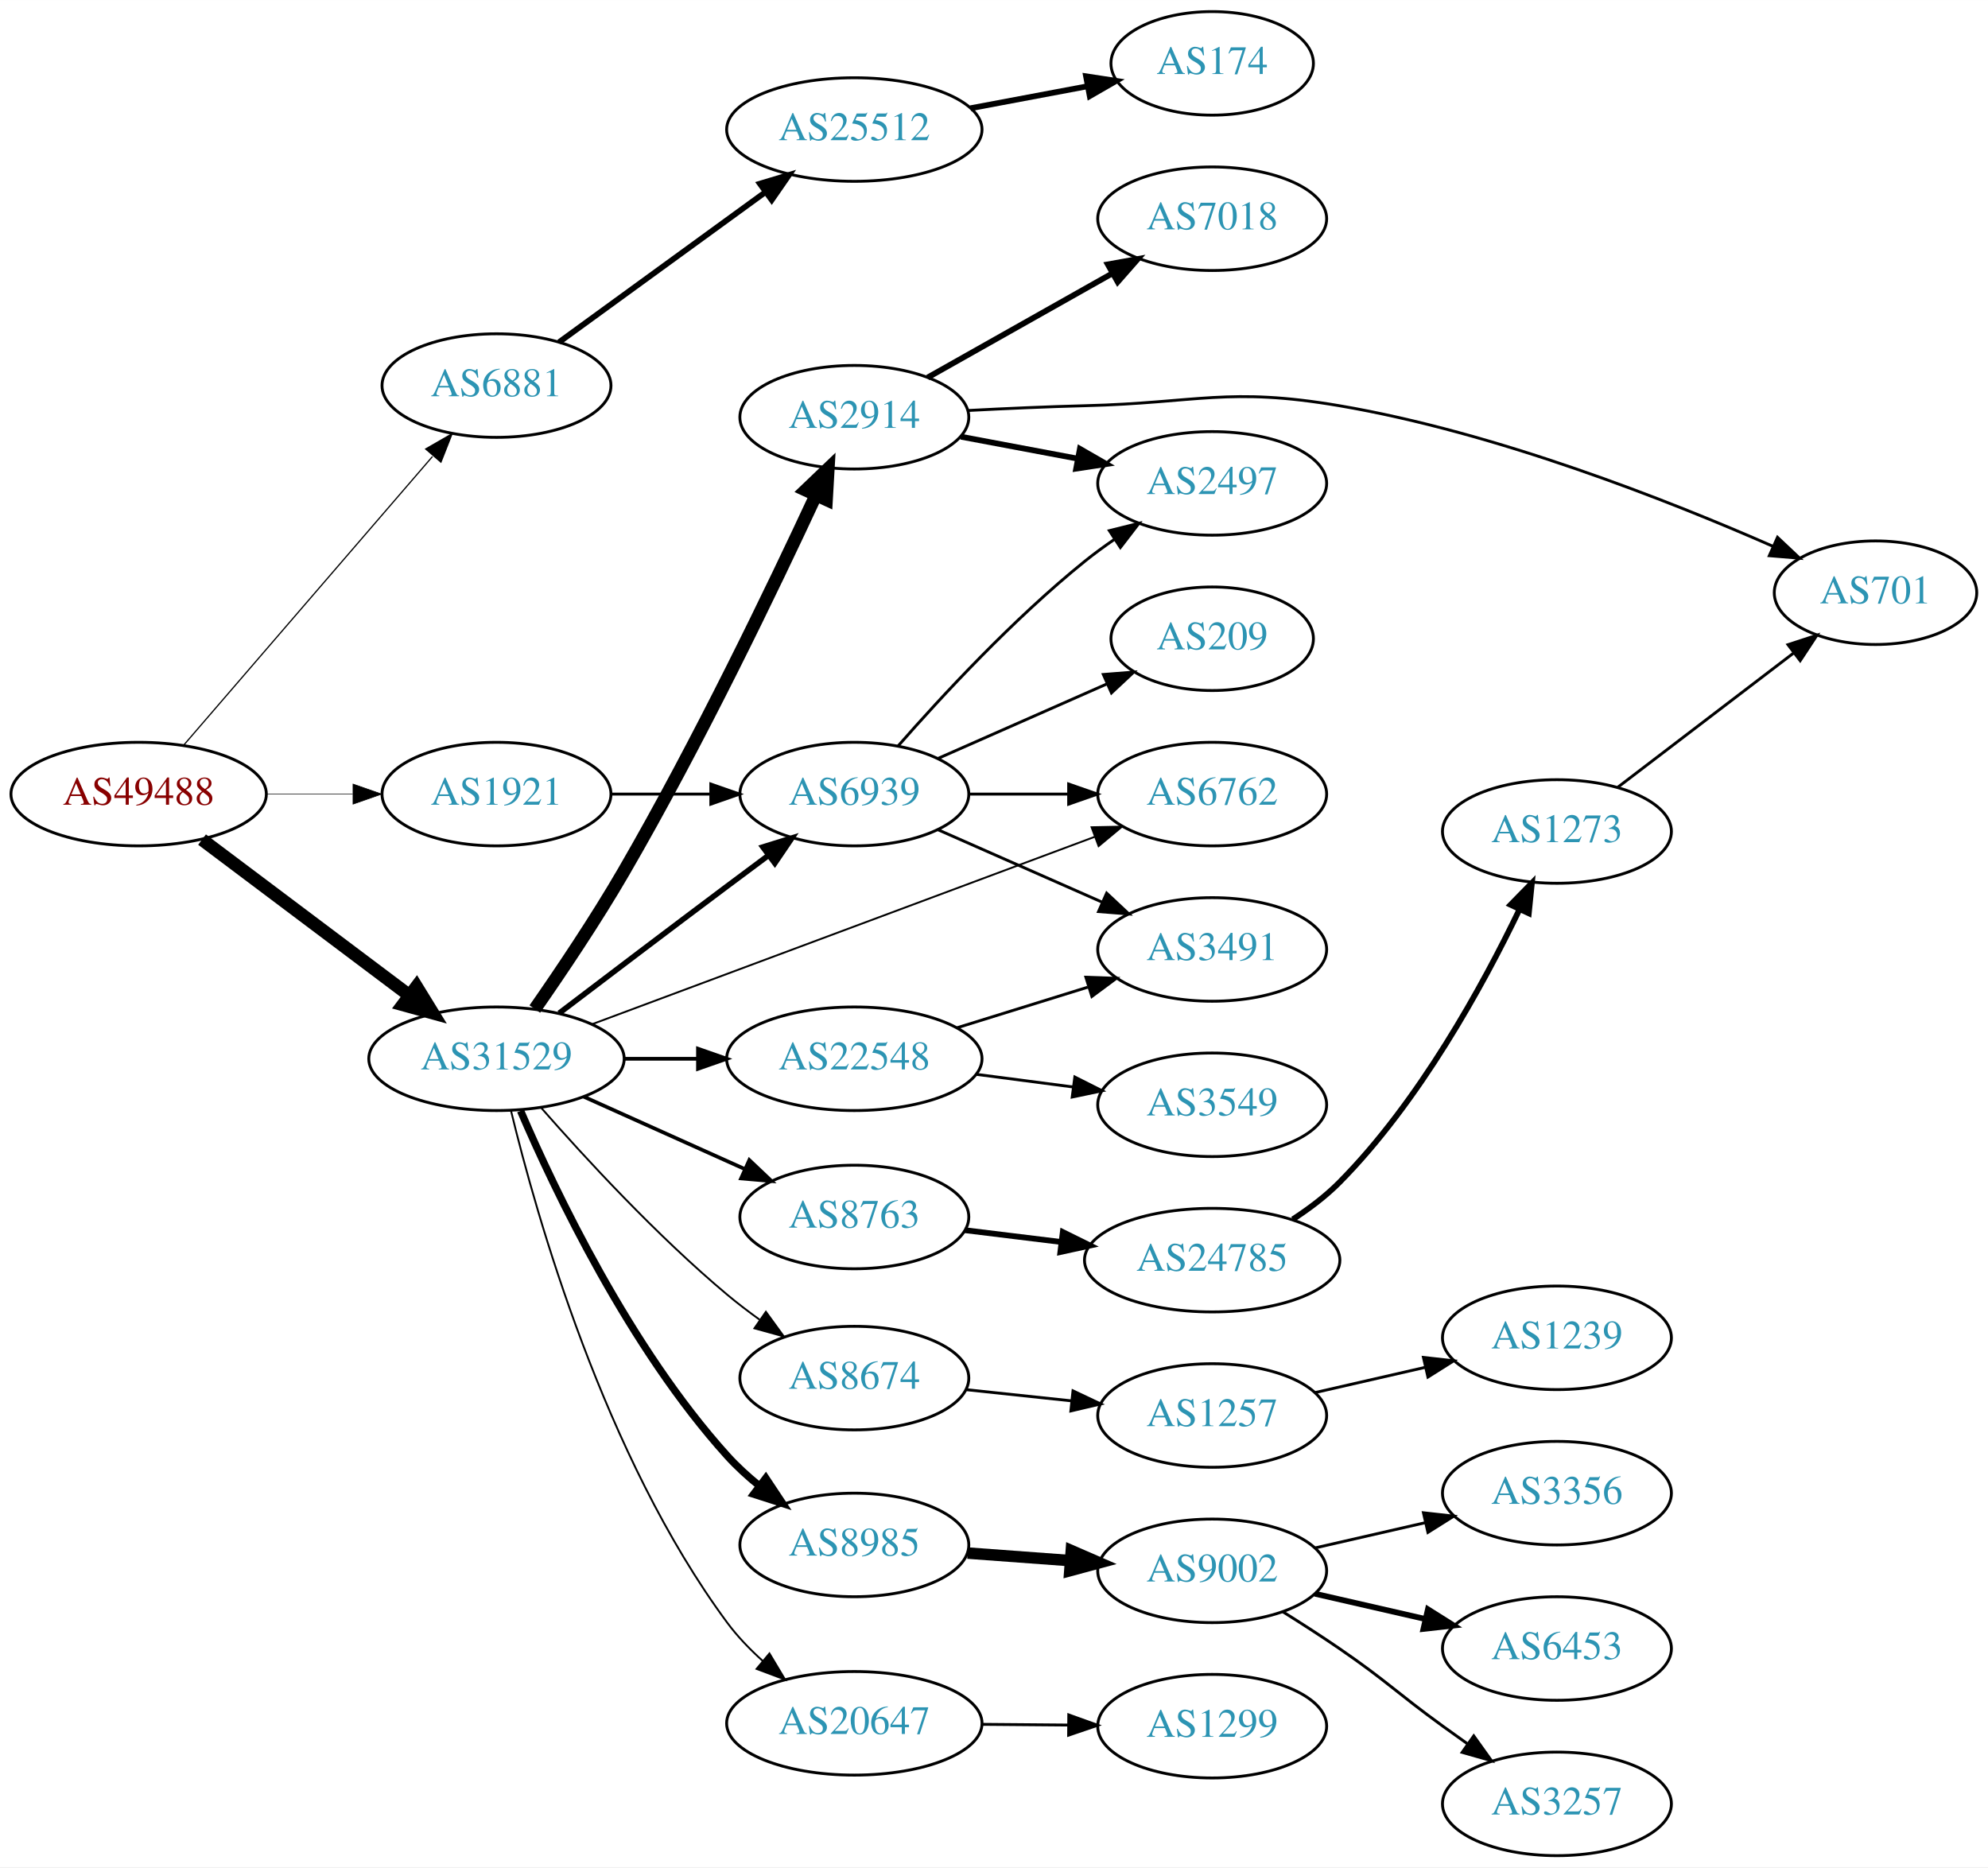
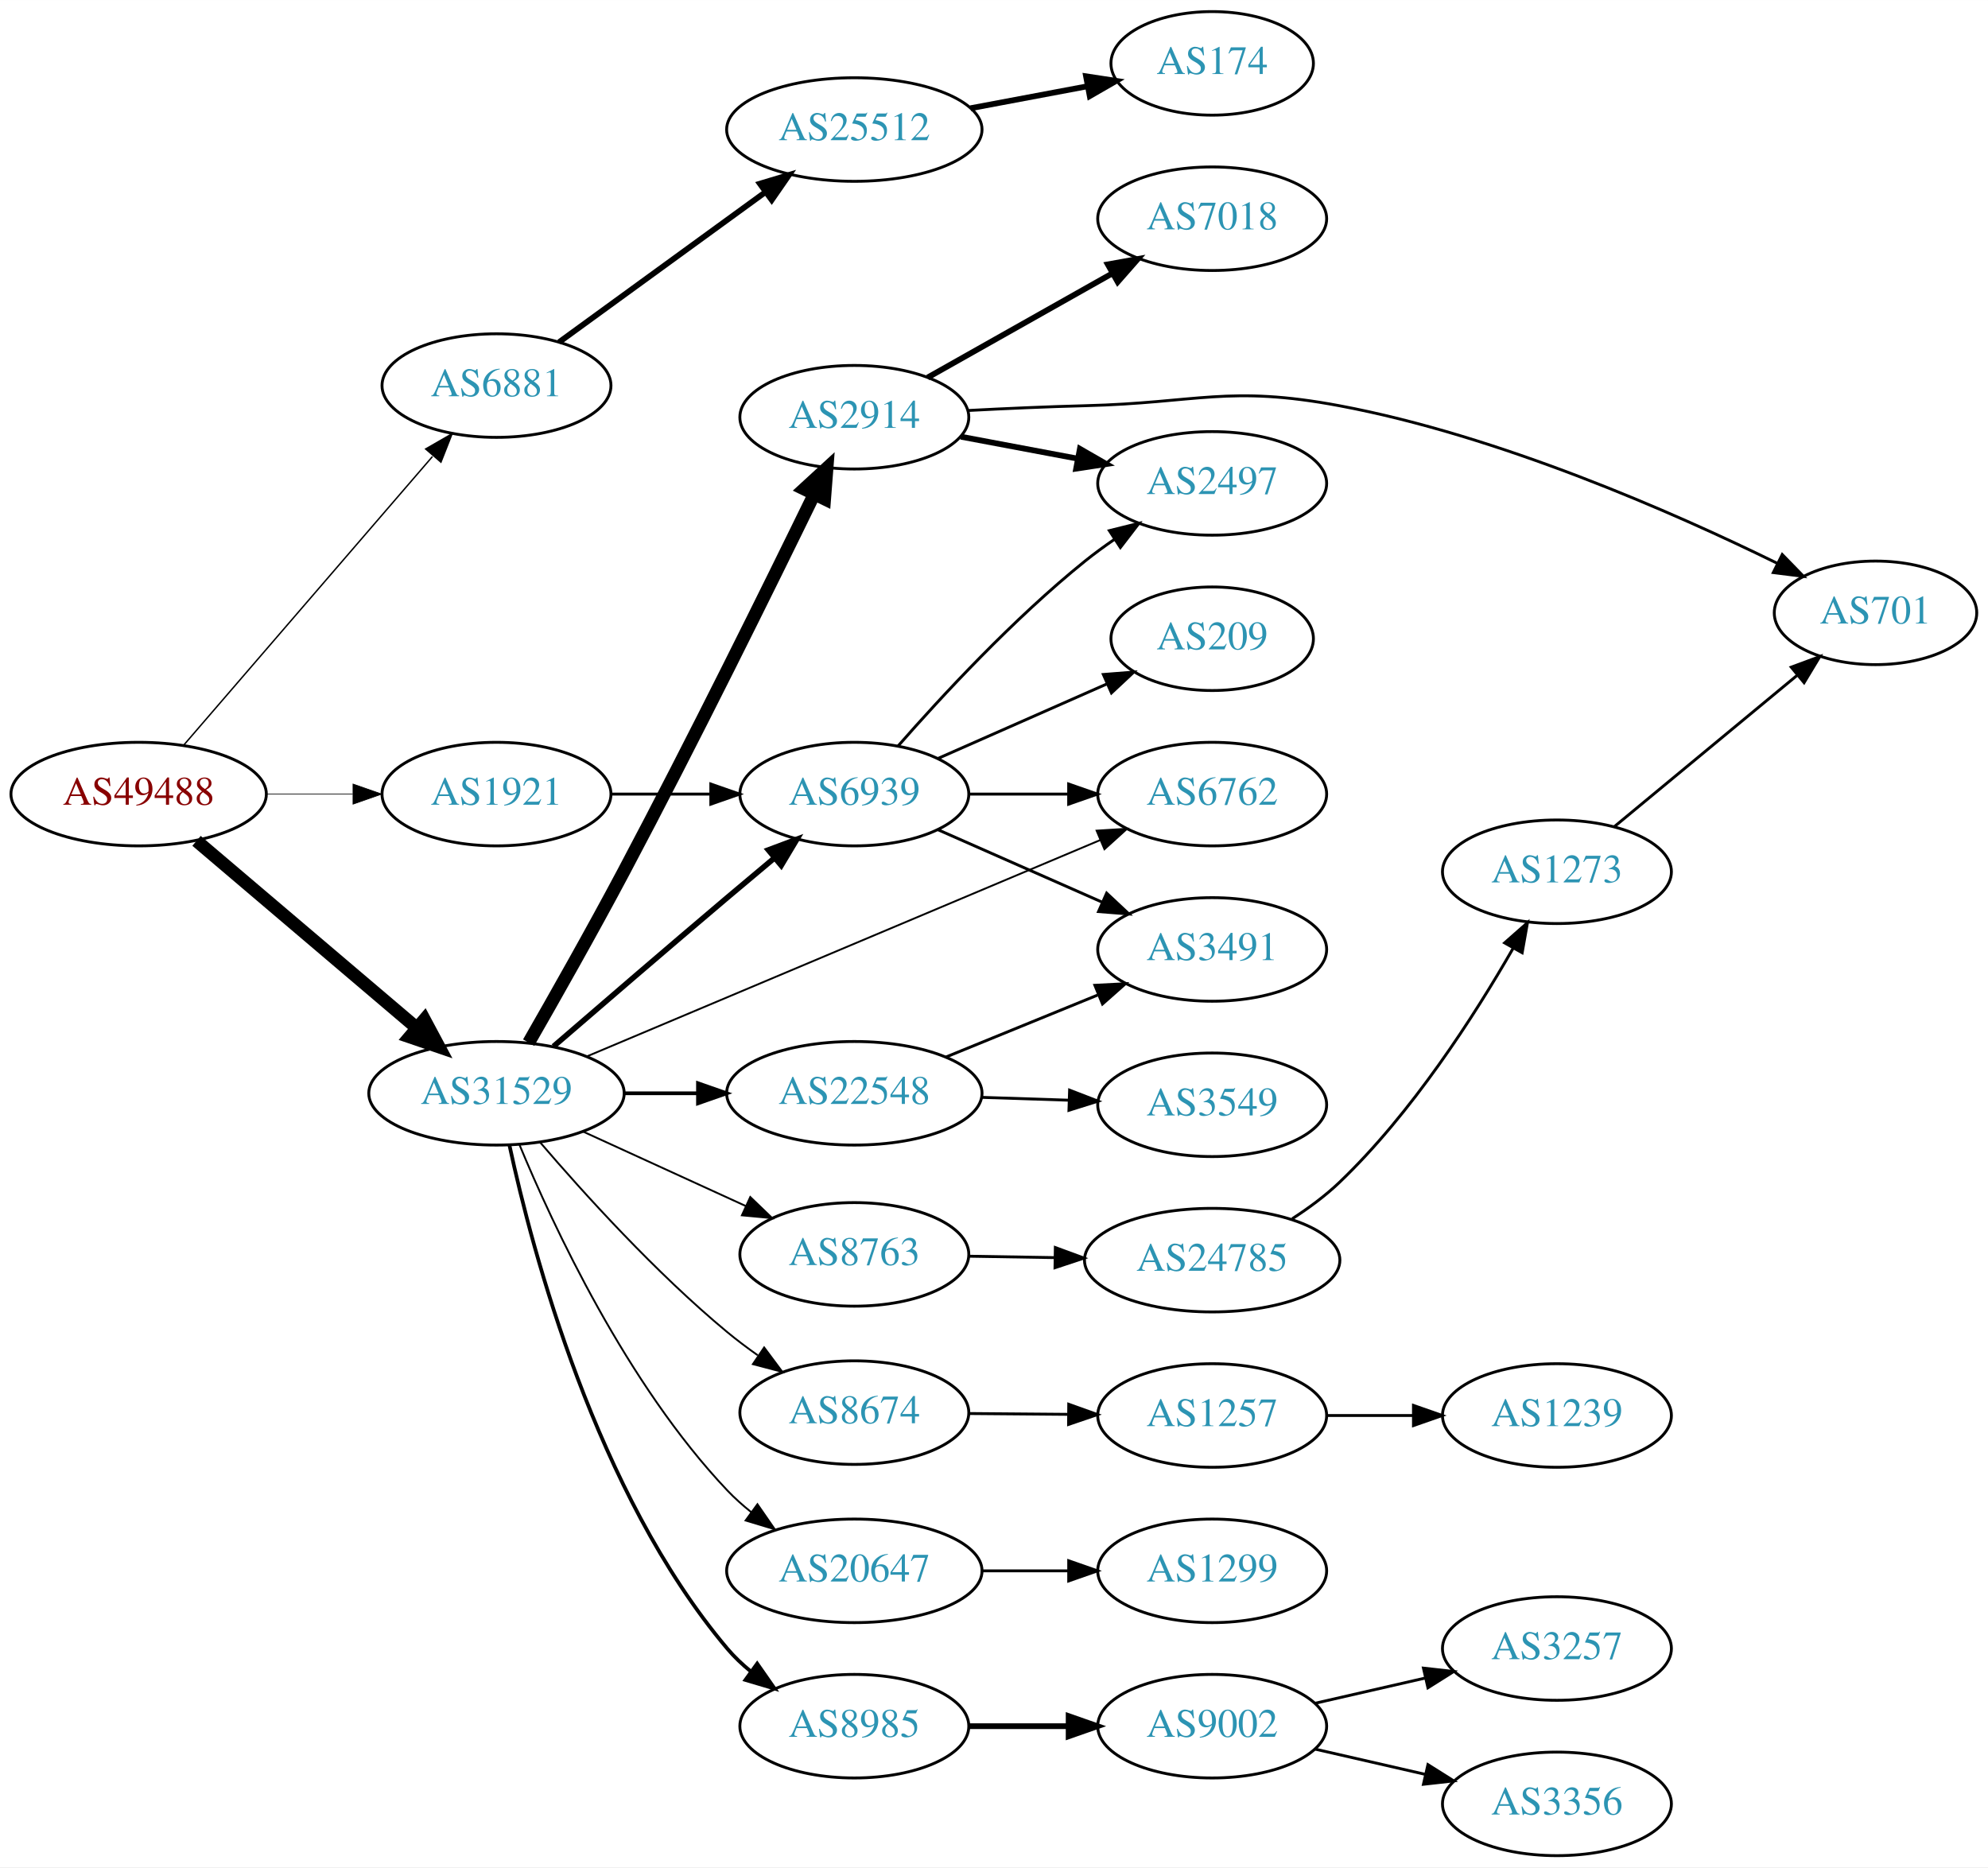
<svg xmlns="http://www.w3.org/2000/svg" xmlns:xlink="http://www.w3.org/1999/xlink" width="691pt" height="649pt" viewBox="0.00 0.00 691.06 649.00">
  <g id="graph0" class="graph" transform="scale(1 1) rotate(0) translate(4 645)">
    <polygon fill="white" stroke="none" points="-4,4 -4,-645 687.055,-645 687.055,4 -4,4" />
    <g id="node1" class="node">
      <g id="a_node1">
        <a xlink:href="/asn/49488" xlink:title="AS49488 ~ nic.at GmbH [AT]">
          <ellipse fill="#ffffff" stroke="black" cx="44.196" cy="-369" rx="44.393" ry="18" />
          <text text-anchor="middle" x="44.196" y="-365.3" font-family="Times,serif" font-size="14.00" fill="#880000">AS49488</text>
        </a>
      </g>
    </g>
    <g id="node2" class="node">
      <g id="a_node2">
        <a xlink:href="/asn/6881" xlink:title="AS6881 ~ NIX.CZ z.s.p.o. [CZ]">
          <ellipse fill="#ffffff" stroke="black" cx="168.588" cy="-511" rx="39.794" ry="18" />
          <text text-anchor="middle" x="168.588" y="-507.3" font-family="Times,serif" font-size="14.00" fill="#2c94b3">AS6881</text>
        </a>
      </g>
    </g>
    <g id="edge1" class="edge">
-       <path fill="none" stroke="black" stroke-width="0.429" d="M59.959,-386.129C81.486,-411.104 121.608,-457.654 146.318,-486.322" />
-       <polygon fill="black" stroke="black" stroke-width="0.429" points="143.973,-488.962 153.153,-494.252 149.275,-484.392 143.973,-488.962" />
+       <path fill="none" stroke="black" stroke-width="0.5" d="M59.959,-386.129C81.486,-411.104 121.608,-457.654 146.318,-486.322" />
+       <polygon fill="black" stroke="black" stroke-width="0.5" points="143.973,-488.962 153.153,-494.252 149.275,-484.392 143.973,-488.962" />
    </g>
    <g id="node3" class="node">
      <g id="a_node3">
        <a xlink:href="/asn/31529" xlink:title="AS31529 ~ DENIC-ANYCAST-AS [DE]">
-           <ellipse fill="#ffffff" stroke="black" cx="168.588" cy="-277" rx="44.393" ry="18" />
-           <text text-anchor="middle" x="168.588" y="-273.3" font-family="Times,serif" font-size="14.00" fill="#2c94b3">AS31529</text>
+           <ellipse fill="#ffffff" stroke="black" cx="168.588" cy="-265" rx="44.393" ry="18" />
+           <text text-anchor="middle" x="168.588" y="-261.3" font-family="Times,serif" font-size="14.00" fill="#2c94b3">AS31529</text>
        </a>
      </g>
    </g>
    <g id="edge2" class="edge">
-       <path fill="none" stroke="black" stroke-width="4.5" d="M66.236,-353.185C86.114,-338.242 116.114,-315.693 138.321,-299" />
-       <polygon fill="black" stroke="black" stroke-width="4.5" points="140.786,-302.073 146.413,-292.917 136.054,-295.778 140.786,-302.073" />
+       <path fill="none" stroke="black" stroke-width="4.5" d="M64.32,-352.75C84.888,-335.273 117.746,-307.352 140.864,-287.708" />
+       <polygon fill="black" stroke="black" stroke-width="4.5" points="143.528,-290.612 148.599,-281.136 138.429,-284.611 143.528,-290.612" />
    </g>
    <g id="node4" class="node">
      <g id="a_node4">
        <a xlink:href="/asn/1921" xlink:title="AS1921 ~ NIC.at head office Salzburg [AT]">
          <ellipse fill="#ffffff" stroke="black" cx="168.588" cy="-369" rx="39.794" ry="18" />
          <text text-anchor="middle" x="168.588" y="-365.3" font-family="Times,serif" font-size="14.00" fill="#2c94b3">AS1921</text>
        </a>
      </g>
    </g>
    <g id="edge3" class="edge">
-       <path fill="none" stroke="black" stroke-width="0.214" d="M88.692,-369C98.381,-369 108.717,-369 118.61,-369" />
-       <polygon fill="black" stroke="black" stroke-width="0.214" points="118.713,-372.5 128.713,-369 118.713,-365.5 118.713,-372.5" />
+       <path fill="none" stroke="black" stroke-width="0.25" d="M88.692,-369C98.381,-369 108.717,-369 118.61,-369" />
+       <polygon fill="black" stroke="black" stroke-width="0.25" points="118.713,-372.5 128.713,-369 118.713,-365.5 118.713,-372.5" />
    </g>
    <g id="node5" class="node">
      <g id="a_node5">
        <a xlink:href="/asn/25512" xlink:title="AS25512 ~ The Czech Republic [CZ]">
          <ellipse fill="#ffffff" stroke="black" cx="292.98" cy="-600" rx="44.393" ry="18" />
          <text text-anchor="middle" x="292.98" y="-596.3" font-family="Times,serif" font-size="14.00" fill="#2c94b3">AS25512</text>
        </a>
      </g>
    </g>
    <g id="edge4" class="edge">
      <path fill="none" stroke="black" stroke-width="2" d="M190.35,-526.098C210.065,-540.434 239.914,-562.139 262.17,-578.323" />
      <polygon fill="black" stroke="black" stroke-width="2" points="260.145,-581.177 270.291,-584.228 264.261,-575.516 260.145,-581.177" />
    </g>
    <g id="node7" class="node">
      <g id="a_node7">
+         <a xlink:href="/asn/22548" xlink:title="AS22548 ~ Nucleo de Inf. e Coord. do Ponto BR - NIC.BR [BR]">
+           <ellipse fill="#ffffff" stroke="black" cx="292.98" cy="-265" rx="44.393" ry="18" />
+           <text text-anchor="middle" x="292.98" y="-261.3" font-family="Times,serif" font-size="14.00" fill="#2c94b3">AS22548</text>
+         </a>
+       </g>
+     </g>
+     <g id="edge6" class="edge">
+       <path fill="none" stroke="black" stroke-width="1.286" d="M213.084,-265C221.29,-265 229.961,-265 238.434,-265" />
+       <polygon fill="black" stroke="black" stroke-width="1.286" points="238.625,-268.5 248.625,-265 238.625,-261.5 238.625,-268.5" />
+     </g>
+     <g id="node8" class="node">
+       <g id="a_node8">
+         <a xlink:href="/asn/20647" xlink:title="AS20647 ~ IPB [DE]">
+           <ellipse fill="#ffffff" stroke="black" cx="292.98" cy="-99" rx="44.393" ry="18" />
+           <text text-anchor="middle" x="292.98" y="-95.3" font-family="Times,serif" font-size="14.00" fill="#2c94b3">AS20647</text>
+         </a>
+       </g>
+     </g>
+     <g id="edge7" class="edge">
+       <path fill="none" stroke="black" stroke-width="0.643" d="M176.563,-247.149C188.21,-219.047 213.83,-163.899 248.784,-127 251.331,-124.311 254.185,-121.76 257.18,-119.371" />
+       <polygon fill="black" stroke="black" stroke-width="0.643" points="259.297,-122.159 265.324,-113.446 255.179,-116.499 259.297,-122.159" />
+     </g>
+     <g id="node9" class="node">
+       <g id="a_node9">
        <a xlink:href="/asn/2914" xlink:title="AS2914 ~ NTT America, Inc. [US]">
          <ellipse fill="#ffffff" stroke="black" cx="292.98" cy="-500" rx="39.794" ry="18" />
          <text text-anchor="middle" x="292.98" y="-496.3" font-family="Times,serif" font-size="14.00" fill="#2c94b3">AS2914</text>
        </a>
      </g>
    </g>
-     <g id="edge6" class="edge">
-       <path fill="none" stroke="black" stroke-width="4.5" d="M181.914,-294.288C190.896,-307.178 203.131,-325.357 212.784,-342 238.734,-386.74 264.846,-441.064 279.657,-472.953" />
-       <polygon fill="black" stroke="black" stroke-width="4.5" points="276.11,-474.666 283.877,-482.094 283.26,-471.364 276.11,-474.666" />
-     </g>
-     <g id="node8" class="node">
-       <g id="a_node8">
-         <a xlink:href="/asn/8674" xlink:title="AS8674 ~ Netnod Internet Exchange Sverige AB [SE]">
-           <ellipse fill="#ffffff" stroke="black" cx="292.98" cy="-166" rx="39.794" ry="18" />
-           <text text-anchor="middle" x="292.98" y="-162.3" font-family="Times,serif" font-size="14.00" fill="#2c94b3">AS8674</text>
-         </a>
-       </g>
-     </g>
-     <g id="edge7" class="edge">
-       <path fill="none" stroke="black" stroke-width="0.643" d="M184.118,-259.955C199.327,-242.614 224.352,-215.455 248.784,-195 252.308,-192.05 256.137,-189.127 260.011,-186.337" />
-       <polygon fill="black" stroke="black" stroke-width="0.643" points="262.235,-189.055 268.462,-180.483 258.249,-183.3 262.235,-189.055" />
-     </g>
-     <g id="node9" class="node">
-       <g id="a_node9">
-         <a xlink:href="/asn/8985" xlink:title="AS8985 ~ MSK-IX_Services [RU]">
-           <ellipse fill="#ffffff" stroke="black" cx="292.98" cy="-108" rx="39.794" ry="18" />
-           <text text-anchor="middle" x="292.98" y="-104.3" font-family="Times,serif" font-size="14.00" fill="#2c94b3">AS8985</text>
-         </a>
-       </g>
-     </g>
    <g id="edge8" class="edge">
-       <path fill="none" stroke="black" stroke-width="2.571" d="M176.969,-258.886C188.99,-230.912 214.899,-176.512 248.784,-139 252.091,-135.34 255.899,-131.857 259.856,-128.637" />
-       <polygon fill="black" stroke="black" stroke-width="2.571" points="262.207,-131.247 268.072,-122.423 257.984,-125.663 262.207,-131.247" />
+       <path fill="none" stroke="black" stroke-width="4.5" d="M179.775,-282.61C188.682,-298.134 201.862,-321.42 212.784,-342 237.031,-387.685 263.683,-441.709 279.061,-473.284" />
+       <polygon fill="black" stroke="black" stroke-width="4.5" points="275.544,-475.055 283.456,-482.328 282.626,-471.613 275.544,-475.055" />
    </g>
    <g id="node10" class="node">
      <g id="a_node10">
-         <a xlink:href="/asn/22548" xlink:title="AS22548 ~ Nucleo de Inf. e Coord. do Ponto BR - NIC.BR [BR]">
-           <ellipse fill="#ffffff" stroke="black" cx="292.98" cy="-277" rx="44.393" ry="18" />
-           <text text-anchor="middle" x="292.98" y="-273.3" font-family="Times,serif" font-size="14.00" fill="#2c94b3">AS22548</text>
+         <a xlink:href="/asn/8674" xlink:title="AS8674 ~ Netnod Internet Exchange Sverige AB [SE]">
+           <ellipse fill="#ffffff" stroke="black" cx="292.98" cy="-154" rx="39.794" ry="18" />
+           <text text-anchor="middle" x="292.98" y="-150.3" font-family="Times,serif" font-size="14.00" fill="#2c94b3">AS8674</text>
        </a>
      </g>
    </g>
    <g id="edge9" class="edge">
-       <path fill="none" stroke="black" stroke-width="1.286" d="M213.084,-277C221.29,-277 229.961,-277 238.434,-277" />
-       <polygon fill="black" stroke="black" stroke-width="1.286" points="238.625,-280.5 248.625,-277 238.625,-273.5 238.625,-280.5" />
+       <path fill="none" stroke="black" stroke-width="0.643" d="M183.731,-247.973C198.825,-230.356 223.94,-202.587 248.784,-182 252.113,-179.241 255.726,-176.526 259.398,-173.935" />
+       <polygon fill="black" stroke="black" stroke-width="0.643" points="261.631,-176.65 267.963,-168.156 257.716,-170.848 261.631,-176.65" />
    </g>
    <g id="node11" class="node">
      <g id="a_node11">
-         <a xlink:href="/asn/20647" xlink:title="AS20647 ~ IPB [DE]">
-           <ellipse fill="#ffffff" stroke="black" cx="292.98" cy="-46" rx="44.393" ry="18" />
-           <text text-anchor="middle" x="292.98" y="-42.3" font-family="Times,serif" font-size="14.00" fill="#2c94b3">AS20647</text>
+         <a xlink:href="/asn/8985" xlink:title="AS8985 ~ MSK-IX_Services [RU]">
+           <ellipse fill="#ffffff" stroke="black" cx="292.98" cy="-45" rx="39.794" ry="18" />
+           <text text-anchor="middle" x="292.98" y="-41.3" font-family="Times,serif" font-size="14.00" fill="#2c94b3">AS8985</text>
        </a>
      </g>
    </g>
    <g id="edge10" class="edge">
-       <path fill="none" stroke="black" stroke-width="0.643" d="M173.617,-258.998C182.429,-222.57 206.113,-138.682 248.784,-81 252.315,-76.228 256.642,-71.729 261.179,-67.647" />
-       <polygon fill="black" stroke="black" stroke-width="0.643" points="263.474,-70.29 268.91,-61.196 258.989,-64.915 263.474,-70.29" />
+       <path fill="none" stroke="black" stroke-width="1.286" d="M173.117,-246.825C181.018,-210.137 203.128,-126.121 248.784,-72 251.208,-69.127 254.017,-66.464 257.018,-64.02" />
+       <polygon fill="black" stroke="black" stroke-width="1.286" points="259.207,-66.757 265.272,-58.07 255.113,-61.078 259.207,-66.757" />
    </g>
    <g id="node12" class="node">
      <g id="a_node12">
        <a xlink:href="/asn/6762" xlink:title="AS6762 ~ TELECOM ITALIA SPARKLE S.p.A. [IT]">
          <ellipse fill="#ffffff" stroke="black" cx="417.373" cy="-369" rx="39.794" ry="18" />
          <text text-anchor="middle" x="417.373" y="-365.3" font-family="Times,serif" font-size="14.00" fill="#2c94b3">AS6762</text>
        </a>
      </g>
    </g>
    <g id="edge11" class="edge">
-       <path fill="none" stroke="black" stroke-width="0.643" d="M201.851,-289.027C246.71,-305.751 327.875,-336.008 376.479,-354.128" />
-       <polygon fill="black" stroke="black" stroke-width="0.643" points="375.446,-357.478 386.039,-357.692 377.891,-350.919 375.446,-357.478" />
+       <path fill="none" stroke="black" stroke-width="0.643" d="M199.849,-277.752C244.856,-296.72 329.386,-332.342 378.458,-353.022" />
+       <polygon fill="black" stroke="black" stroke-width="0.643" points="377.202,-356.291 387.777,-356.949 379.921,-349.84 377.202,-356.291" />
    </g>
    <g id="node13" class="node">
      <g id="a_node13">
        <a xlink:href="/asn/6939" xlink:title="AS6939 ~ Hurricane Electric LLC [US]">
          <ellipse fill="#ffffff" stroke="black" cx="292.98" cy="-369" rx="39.794" ry="18" />
          <text text-anchor="middle" x="292.98" y="-365.3" font-family="Times,serif" font-size="14.00" fill="#2c94b3">AS6939</text>
        </a>
      </g>
    </g>
    <g id="edge12" class="edge">
-       <path fill="none" stroke="black" stroke-width="1.929" d="M190.385,-292.852C206.332,-304.984 228.905,-322.107 248.784,-337 253.359,-340.427 258.218,-344.047 262.962,-347.57" />
-       <polygon fill="black" stroke="black" stroke-width="1.929" points="261.175,-350.602 271.293,-353.745 265.344,-344.978 261.175,-350.602" />
+       <path fill="none" stroke="black" stroke-width="1.929" d="M188.403,-281.291C204.408,-295.115 228.031,-315.444 248.784,-333 254.092,-337.49 259.79,-342.268 265.25,-346.827" />
+       <polygon fill="black" stroke="black" stroke-width="1.929" points="263.083,-349.577 273.006,-353.289 267.564,-344.199 263.083,-349.577" />
    </g>
    <g id="node14" class="node">
      <g id="a_node14">
        <a xlink:href="/asn/8763" xlink:title="AS8763 ~ Kaiserstr. 75-77 [DE]">
-           <ellipse fill="#ffffff" stroke="black" cx="292.98" cy="-222" rx="39.794" ry="18" />
-           <text text-anchor="middle" x="292.98" y="-218.3" font-family="Times,serif" font-size="14.00" fill="#2c94b3">AS8763</text>
+           <ellipse fill="#ffffff" stroke="black" cx="292.98" cy="-209" rx="39.794" ry="18" />
+           <text text-anchor="middle" x="292.98" y="-205.3" font-family="Times,serif" font-size="14.00" fill="#2c94b3">AS8763</text>
        </a>
      </g>
    </g>
    <g id="edge13" class="edge">
-       <path fill="none" stroke="black" stroke-width="1.286" d="M198.904,-263.826C215.612,-256.318 236.718,-246.834 254.606,-238.795" />
-       <polygon fill="black" stroke="black" stroke-width="1.286" points="256.478,-241.791 264.165,-234.5 253.609,-235.406 256.478,-241.791" />
-     </g>
-     <g id="edge26" class="edge">
+       <path fill="none" stroke="black" stroke-width="0.643" d="M198.593,-251.729C215.569,-243.962 237.164,-234.081 255.311,-225.778" />
+       <polygon fill="black" stroke="black" stroke-width="0.643" points="256.807,-228.942 264.444,-221.599 253.894,-222.577 256.807,-228.942" />
+     </g>
+     <g id="edge25" class="edge">
      <path fill="none" stroke="black" d="M208.314,-369C219.252,-369 231.303,-369 242.769,-369" />
      <polygon fill="black" stroke="black" points="243.087,-372.5 253.087,-369 243.087,-365.5 243.087,-372.5" />
    </g>
    <g id="node6" class="node">
      <g id="a_node6">
        <a xlink:href="/asn/174" xlink:title="AS174 ~ Cogent Communications [US]">
          <ellipse fill="#ffffff" stroke="black" cx="417.373" cy="-623" rx="35.194" ry="18" />
          <text text-anchor="middle" x="417.373" y="-619.3" font-family="Times,serif" font-size="14.00" fill="#2c94b3">AS174</text>
        </a>
      </g>
    </g>
    <g id="edge5" class="edge">
      <path fill="none" stroke="black" stroke-width="2" d="M333.38,-607.404C346.283,-609.829 360.673,-612.533 373.799,-615" />
      <polygon fill="black" stroke="black" stroke-width="2" points="373.528,-618.51 384.003,-616.917 374.821,-611.63 373.528,-618.51" />
    </g>
    <g id="node15" class="node">
      <g id="a_node15">
+         <a xlink:href="/asn/3491" xlink:title="AS3491 ~ PCCW Global, Inc. [US]">
+           <ellipse fill="#ffffff" stroke="black" cx="417.373" cy="-315" rx="39.794" ry="18" />
+           <text text-anchor="middle" x="417.373" y="-311.3" font-family="Times,serif" font-size="14.00" fill="#2c94b3">AS3491</text>
+         </a>
+       </g>
+     </g>
+     <g id="edge14" class="edge">
+       <path fill="none" stroke="black" d="M324.865,-277.617C340.848,-284.147 360.522,-292.184 377.527,-299.131" />
+       <polygon fill="black" stroke="black" points="376.602,-302.534 387.183,-303.075 379.249,-296.053 376.602,-302.534" />
+     </g>
+     <g id="node16" class="node">
+       <g id="a_node16">
+         <a xlink:href="/asn/3549" xlink:title="AS3549 ~ Level 3 Parent, LLC [US]">
+           <ellipse fill="#ffffff" stroke="black" cx="417.373" cy="-261" rx="39.794" ry="18" />
+           <text text-anchor="middle" x="417.373" y="-257.3" font-family="Times,serif" font-size="14.00" fill="#2c94b3">AS3549</text>
+         </a>
+       </g>
+     </g>
+     <g id="edge15" class="edge">
+       <path fill="none" stroke="black" d="M337.131,-263.59C346.939,-263.269 357.425,-262.927 367.453,-262.599" />
+       <polygon fill="black" stroke="black" points="367.809,-266.089 377.689,-262.264 367.58,-259.093 367.809,-266.089" />
+     </g>
+     <g id="node17" class="node">
+       <g id="a_node17">
+         <a xlink:href="/asn/1299" xlink:title="AS1299 ~ Telia Carrier [EU]">
+           <ellipse fill="#ffffff" stroke="black" cx="417.373" cy="-99" rx="39.794" ry="18" />
+           <text text-anchor="middle" x="417.373" y="-95.3" font-family="Times,serif" font-size="14.00" fill="#2c94b3">AS1299</text>
+         </a>
+       </g>
+     </g>
+     <g id="edge16" class="edge">
+       <path fill="none" stroke="black" d="M337.476,-99C347.165,-99 357.502,-99 367.394,-99" />
+       <polygon fill="black" stroke="black" points="367.497,-102.5 377.497,-99 367.497,-95.5 367.497,-102.5" />
+     </g>
+     <g id="node23" class="node">
+       <g id="a_node23">
+         <a xlink:href="/asn/2497" xlink:title="AS2497 ~ Internet Initiative Japan Inc. [JP]">
+           <ellipse fill="#ffffff" stroke="black" cx="417.373" cy="-477" rx="39.794" ry="18" />
+           <text text-anchor="middle" x="417.373" y="-473.3" font-family="Times,serif" font-size="14.00" fill="#2c94b3">AS2497</text>
+         </a>
+       </g>
+     </g>
+     <g id="edge22" class="edge">
+       <path fill="none" stroke="black" stroke-width="2" d="M330.04,-493.224C342.739,-490.837 357.186,-488.122 370.58,-485.605" />
+       <polygon fill="black" stroke="black" stroke-width="2" points="371.389,-489.015 380.571,-483.728 370.096,-482.135 371.389,-489.015" />
+     </g>
+     <g id="node24" class="node">
+       <g id="a_node24">
+         <a xlink:href="/asn/701" xlink:title="AS701 ~ UUNET [US]">
+           <ellipse fill="#ffffff" stroke="black" cx="647.958" cy="-432" rx="35.194" ry="18" />
+           <text text-anchor="middle" x="647.958" y="-428.3" font-family="Times,serif" font-size="14.00" fill="#2c94b3">AS701</text>
+         </a>
+       </g>
+     </g>
+     <g id="edge23" class="edge">
+       <path fill="none" stroke="black" d="M332.636,-502.344C345.525,-503.021 359.965,-503.667 373.176,-504 412.449,-504.991 422.955,-511.235 461.569,-504 517.177,-493.581 577.551,-467.002 613.808,-449.219" />
+       <polygon fill="black" stroke="black" points="615.536,-452.268 622.929,-444.68 612.417,-446.001 615.536,-452.268" />
+     </g>
+     <g id="node25" class="node">
+       <g id="a_node25">
        <a xlink:href="/asn/7018" xlink:title="AS7018 ~ AT&amp;T Services, Inc. [US]">
          <ellipse fill="#ffffff" stroke="black" cx="417.373" cy="-569" rx="39.794" ry="18" />
          <text text-anchor="middle" x="417.373" y="-565.3" font-family="Times,serif" font-size="14.00" fill="#2c94b3">AS7018</text>
        </a>
      </g>
    </g>
-     <g id="edge14" class="edge">
+     <g id="edge24" class="edge">
      <path fill="none" stroke="black" stroke-width="2" d="M318.454,-513.797C336.845,-524.165 362.256,-538.491 382.584,-549.951" />
      <polygon fill="black" stroke="black" stroke-width="2" points="381.092,-553.128 391.522,-554.99 384.53,-547.03 381.092,-553.128" />
-     </g>
-     <g id="node16" class="node">
-       <g id="a_node16">
-         <a xlink:href="/asn/2497" xlink:title="AS2497 ~ Internet Initiative Japan Inc. [JP]">
-           <ellipse fill="#ffffff" stroke="black" cx="417.373" cy="-477" rx="39.794" ry="18" />
-           <text text-anchor="middle" x="417.373" y="-473.3" font-family="Times,serif" font-size="14.00" fill="#2c94b3">AS2497</text>
-         </a>
-       </g>
-     </g>
-     <g id="edge15" class="edge">
-       <path fill="none" stroke="black" stroke-width="2" d="M330.04,-493.224C342.739,-490.837 357.186,-488.122 370.58,-485.605" />
-       <polygon fill="black" stroke="black" stroke-width="2" points="371.389,-489.015 380.571,-483.728 370.096,-482.135 371.389,-489.015" />
-     </g>
-     <g id="node17" class="node">
-       <g id="a_node17">
-         <a xlink:href="/asn/701" xlink:title="AS701 ~ UUNET [US]">
-           <ellipse fill="#ffffff" stroke="black" cx="647.958" cy="-439" rx="35.194" ry="18" />
-           <text text-anchor="middle" x="647.958" y="-435.3" font-family="Times,serif" font-size="14.00" fill="#2c94b3">AS701</text>
-         </a>
-       </g>
-     </g>
-     <g id="edge16" class="edge">
-       <path fill="none" stroke="black" d="M332.636,-502.344C345.525,-503.021 359.965,-503.667 373.176,-504 412.449,-504.991 422.84,-510.593 461.569,-504 516.045,-494.727 575.825,-471.155 612.374,-455.099" />
-       <polygon fill="black" stroke="black" points="613.886,-458.257 621.596,-450.99 611.037,-451.863 613.886,-458.257" />
    </g>
    <g id="node18" class="node">
      <g id="a_node18">
        <a xlink:href="/asn/1257" xlink:title="AS1257 ~ TELE2 [EU]">
          <ellipse fill="#ffffff" stroke="black" cx="417.373" cy="-153" rx="39.794" ry="18" />
          <text text-anchor="middle" x="417.373" y="-149.3" font-family="Times,serif" font-size="14.00" fill="#2c94b3">AS1257</text>
        </a>
      </g>
    </g>
    <g id="edge17" class="edge">
-       <path fill="none" stroke="black" d="M331.701,-161.993C343.334,-160.758 356.301,-159.381 368.522,-158.083" />
-       <polygon fill="black" stroke="black" points="368.992,-161.552 378.566,-157.016 368.252,-154.592 368.992,-161.552" />
+       <path fill="none" stroke="black" d="M332.706,-153.684C343.644,-153.594 355.695,-153.496 367.161,-153.402" />
+       <polygon fill="black" stroke="black" points="367.508,-156.899 377.479,-153.318 367.45,-149.9 367.508,-156.899" />
    </g>
    <g id="node20" class="node">
      <g id="a_node20">
        <a xlink:href="/asn/9002" xlink:title="AS9002 ~ RETN Limited [EU]">
-           <ellipse fill="#ffffff" stroke="black" cx="417.373" cy="-99" rx="39.794" ry="18" />
-           <text text-anchor="middle" x="417.373" y="-95.3" font-family="Times,serif" font-size="14.00" fill="#2c94b3">AS9002</text>
+           <ellipse fill="#ffffff" stroke="black" cx="417.373" cy="-45" rx="39.794" ry="18" />
+           <text text-anchor="middle" x="417.373" y="-41.3" font-family="Times,serif" font-size="14.00" fill="#2c94b3">AS9002</text>
        </a>
      </g>
    </g>
    <g id="edge19" class="edge">
-       <path fill="none" stroke="black" stroke-width="4" d="M332.37,-105.177C343.648,-104.348 356.132,-103.43 367.951,-102.561" />
-       <polygon fill="black" stroke="black" stroke-width="4" points="368.403,-106.037 378.119,-101.813 367.889,-99.056 368.403,-106.037" />
-     </g>
-     <g id="node24" class="node">
-       <g id="a_node24">
-         <a xlink:href="/asn/3549" xlink:title="AS3549 ~ Level 3 Parent, LLC [US]">
-           <ellipse fill="#ffffff" stroke="black" cx="417.373" cy="-261" rx="39.794" ry="18" />
-           <text text-anchor="middle" x="417.373" y="-257.3" font-family="Times,serif" font-size="14.00" fill="#2c94b3">AS3549</text>
-         </a>
-       </g>
-     </g>
-     <g id="edge23" class="edge">
-       <path fill="none" stroke="black" d="M335.417,-271.583C346.248,-270.167 358.005,-268.63 369.114,-267.178" />
-       <polygon fill="black" stroke="black" points="369.628,-270.641 379.09,-265.874 368.721,-263.7 369.628,-270.641" />
-     </g>
-     <g id="node25" class="node">
-       <g id="a_node25">
-         <a xlink:href="/asn/3491" xlink:title="AS3491 ~ PCCW Global, Inc. [US]">
-           <ellipse fill="#ffffff" stroke="black" cx="417.373" cy="-315" rx="39.794" ry="18" />
-           <text text-anchor="middle" x="417.373" y="-311.3" font-family="Times,serif" font-size="14.00" fill="#2c94b3">AS3491</text>
-         </a>
-       </g>
-     </g>
-     <g id="edge24" class="edge">
-       <path fill="none" stroke="black" d="M328.726,-287.788C342.851,-292.173 359.305,-297.282 374.117,-301.881" />
-       <polygon fill="black" stroke="black" points="373.472,-305.345 384.06,-304.968 375.548,-298.66 373.472,-305.345" />
+       <path fill="none" stroke="black" stroke-width="2" d="M332.706,-45C343.644,-45 355.695,-45 367.161,-45" />
+       <polygon fill="black" stroke="black" stroke-width="2" points="367.479,-48.5 377.479,-45 367.479,-41.5 367.479,-48.5" />
+     </g>
+     <g id="edge29" class="edge">
+       <path fill="none" stroke="black" d="M332.706,-369C343.644,-369 355.695,-369 367.161,-369" />
+       <polygon fill="black" stroke="black" points="367.479,-372.5 377.479,-369 367.479,-365.5 367.479,-372.5" />
+     </g>
+     <g id="edge26" class="edge">
+       <path fill="none" stroke="black" d="M322.06,-356.611C339.008,-349.134 360.805,-339.517 379.174,-331.412" />
+       <polygon fill="black" stroke="black" points="380.688,-334.57 388.424,-327.331 377.862,-328.166 380.688,-334.57" />
+     </g>
+     <g id="edge28" class="edge">
+       <path fill="none" stroke="black" d="M308.133,-385.663C323.234,-402.894 348.355,-430.024 373.176,-450 376.432,-452.62 379.957,-455.192 383.542,-457.646" />
+       <polygon fill="black" stroke="black" points="381.629,-460.577 391.914,-463.121 385.46,-454.719 381.629,-460.577" />
    </g>
    <g id="node26" class="node">
      <g id="a_node26">
-         <a xlink:href="/asn/1299" xlink:title="AS1299 ~ Telia Carrier [EU]">
-           <ellipse fill="#ffffff" stroke="black" cx="417.373" cy="-45" rx="39.794" ry="18" />
-           <text text-anchor="middle" x="417.373" y="-41.3" font-family="Times,serif" font-size="14.00" fill="#2c94b3">AS1299</text>
-         </a>
-       </g>
-     </g>
-     <g id="edge25" class="edge">
-       <path fill="none" stroke="black" d="M337.476,-45.645C347.165,-45.566 357.502,-45.481 367.394,-45.4" />
-       <polygon fill="black" stroke="black" points="367.526,-48.899 377.497,-45.318 367.469,-41.9 367.526,-48.899" />
-     </g>
-     <g id="edge28" class="edge">
-       <path fill="none" stroke="black" d="M332.706,-369C343.644,-369 355.695,-369 367.161,-369" />
-       <polygon fill="black" stroke="black" points="367.479,-372.5 377.479,-369 367.479,-365.5 367.479,-372.5" />
-     </g>
-     <g id="edge30" class="edge">
-       <path fill="none" stroke="black" d="M308.133,-385.663C323.234,-402.894 348.355,-430.024 373.176,-450 376.432,-452.62 379.957,-455.192 383.542,-457.646" />
-       <polygon fill="black" stroke="black" points="381.629,-460.577 391.914,-463.121 385.46,-454.719 381.629,-460.577" />
-     </g>
-     <g id="edge27" class="edge">
-       <path fill="none" stroke="black" d="M322.06,-356.611C339.008,-349.134 360.805,-339.517 379.174,-331.412" />
-       <polygon fill="black" stroke="black" points="380.688,-334.57 388.424,-327.331 377.862,-328.166 380.688,-334.57" />
-     </g>
-     <g id="node27" class="node">
-       <g id="a_node27">
        <a xlink:href="/asn/209" xlink:title="AS209 ~ CenturyLink Communications, LLC [US]">
          <ellipse fill="#ffffff" stroke="black" cx="417.373" cy="-423" rx="35.194" ry="18" />
          <text text-anchor="middle" x="417.373" y="-419.3" font-family="Times,serif" font-size="14.00" fill="#2c94b3">AS209</text>
        </a>
      </g>
    </g>
-     <g id="edge29" class="edge">
+     <g id="edge27" class="edge">
      <path fill="none" stroke="black" d="M322.06,-381.389C339.488,-389.078 362.045,-399.031 380.729,-407.274" />
      <polygon fill="black" stroke="black" points="379.537,-410.573 390.099,-411.408 382.362,-404.169 379.537,-410.573" />
    </g>
-     <g id="node28" class="node">
-       <g id="a_node28">
+     <g id="node27" class="node">
+       <g id="a_node27">
        <a xlink:href="/asn/24785" xlink:title="AS24785 ~ JOINTTRANSIT-AS [NL]">
          <ellipse fill="#ffffff" stroke="black" cx="417.373" cy="-207" rx="44.393" ry="18" />
          <text text-anchor="middle" x="417.373" y="-203.3" font-family="Times,serif" font-size="14.00" fill="#2c94b3">AS24785</text>
        </a>
      </g>
    </g>
-     <g id="edge31" class="edge">
-       <path fill="none" stroke="black" stroke-width="2" d="M331.367,-217.418C341.916,-216.125 353.584,-214.695 364.808,-213.32" />
-       <polygon fill="black" stroke="black" stroke-width="2" points="365.447,-216.768 374.947,-212.077 364.595,-209.82 365.447,-216.768" />
+     <g id="edge30" class="edge">
+       <path fill="none" stroke="black" d="M332.706,-208.367C342.166,-208.213 352.458,-208.044 362.484,-207.881" />
+       <polygon fill="black" stroke="black" points="362.849,-211.375 372.791,-207.712 362.735,-204.376 362.849,-211.375" />
    </g>
    <g id="node19" class="node">
      <g id="a_node19">
        <a xlink:href="/asn/1239" xlink:title="AS1239 ~ Sprint [US]">
-           <ellipse fill="#ffffff" stroke="black" cx="537.215" cy="-180" rx="39.794" ry="18" />
-           <text text-anchor="middle" x="537.215" y="-176.3" font-family="Times,serif" font-size="14.00" fill="#2c94b3">AS1239</text>
+           <ellipse fill="#ffffff" stroke="black" cx="537.215" cy="-153" rx="39.794" ry="18" />
+           <text text-anchor="middle" x="537.215" y="-149.3" font-family="Times,serif" font-size="14.00" fill="#2c94b3">AS1239</text>
        </a>
      </g>
    </g>
    <g id="edge18" class="edge">
-       <path fill="none" stroke="black" d="M453.092,-160.955C465.092,-163.704 478.713,-166.825 491.405,-169.733" />
-       <polygon fill="black" stroke="black" points="490.808,-173.187 501.337,-172.009 492.371,-166.364 490.808,-173.187" />
+       <path fill="none" stroke="black" d="M457.285,-153C466.839,-153 477.188,-153 487.151,-153" />
+       <polygon fill="black" stroke="black" points="487.343,-156.5 497.343,-153 487.343,-149.5 487.343,-156.5" />
    </g>
    <g id="node21" class="node">
      <g id="a_node21">
        <a xlink:href="/asn/3356" xlink:title="AS3356 ~ Level 3 Parent, LLC [US]">
-           <ellipse fill="#ffffff" stroke="black" cx="537.215" cy="-126" rx="39.794" ry="18" />
-           <text text-anchor="middle" x="537.215" y="-122.3" font-family="Times,serif" font-size="14.00" fill="#2c94b3">AS3356</text>
+           <ellipse fill="#ffffff" stroke="black" cx="537.215" cy="-18" rx="39.794" ry="18" />
+           <text text-anchor="middle" x="537.215" y="-14.3" font-family="Times,serif" font-size="14.00" fill="#2c94b3">AS3356</text>
        </a>
      </g>
    </g>
    <g id="edge20" class="edge">
-       <path fill="none" stroke="black" d="M453.092,-106.955C465.092,-109.704 478.713,-112.825 491.405,-115.733" />
-       <polygon fill="black" stroke="black" points="490.808,-119.187 501.337,-118.009 492.371,-112.364 490.808,-119.187" />
+       <path fill="none" stroke="black" d="M453.092,-37.045C465.092,-34.296 478.713,-31.175 491.405,-28.267" />
+       <polygon fill="black" stroke="black" points="492.371,-31.636 501.337,-25.991 490.808,-24.813 492.371,-31.636" />
    </g>
    <g id="node22" class="node">
      <g id="a_node22">
-         <a xlink:href="/asn/6453" xlink:title="AS6453 ~ TATA COMMUNICATIONS (AMERICA) INC [US]">
+         <a xlink:href="/asn/3257" xlink:title="AS3257 ~ GTT [DE]">
          <ellipse fill="#ffffff" stroke="black" cx="537.215" cy="-72" rx="39.794" ry="18" />
-           <text text-anchor="middle" x="537.215" y="-68.3" font-family="Times,serif" font-size="14.00" fill="#2c94b3">AS6453</text>
+           <text text-anchor="middle" x="537.215" y="-68.3" font-family="Times,serif" font-size="14.00" fill="#2c94b3">AS3257</text>
        </a>
      </g>
    </g>
    <g id="edge21" class="edge">
-       <path fill="none" stroke="black" stroke-width="2" d="M453.092,-91.045C465.092,-88.296 478.713,-85.175 491.405,-82.267" />
-       <polygon fill="black" stroke="black" stroke-width="2" points="492.371,-85.636 501.337,-79.991 490.808,-78.813 492.371,-85.636" />
-     </g>
-     <g id="node23" class="node">
-       <g id="a_node23">
-         <a xlink:href="/asn/3257" xlink:title="AS3257 ~ GTT [DE]">
-           <ellipse fill="#ffffff" stroke="black" cx="537.215" cy="-18" rx="39.794" ry="18" />
-           <text text-anchor="middle" x="537.215" y="-14.3" font-family="Times,serif" font-size="14.00" fill="#2c94b3">AS3257</text>
-         </a>
-       </g>
-     </g>
-     <g id="edge22" class="edge">
-       <path fill="none" stroke="black" d="M441.921,-84.784C448.363,-80.76 455.296,-76.301 461.569,-72 478.063,-60.69 481.369,-56.729 497.569,-45 500.372,-42.971 503.303,-40.875 506.244,-38.791" />
-       <polygon fill="black" stroke="black" points="508.295,-41.627 514.458,-33.009 504.266,-35.903 508.295,-41.627" />
-     </g>
-     <g id="node29" class="node">
-       <g id="a_node29">
+       <path fill="none" stroke="black" d="M453.092,-52.955C465.092,-55.704 478.713,-58.825 491.405,-61.733" />
+       <polygon fill="black" stroke="black" points="490.808,-65.187 501.337,-64.009 492.371,-58.364 490.808,-65.187" />
+     </g>
+     <g id="node28" class="node">
+       <g id="a_node28">
        <a xlink:href="/asn/1273" xlink:title="AS1273 ~ Vodafone Group PLC [EU]">
-           <ellipse fill="#ffffff" stroke="black" cx="537.215" cy="-356" rx="39.794" ry="18" />
-           <text text-anchor="middle" x="537.215" y="-352.3" font-family="Times,serif" font-size="14.00" fill="#2c94b3">AS1273</text>
-         </a>
-       </g>
+           <ellipse fill="#ffffff" stroke="black" cx="537.215" cy="-342" rx="39.794" ry="18" />
+           <text text-anchor="middle" x="537.215" y="-338.3" font-family="Times,serif" font-size="14.00" fill="#2c94b3">AS1273</text>
+         </a>
+       </g>
+     </g>
+     <g id="edge31" class="edge">
+       <path fill="none" stroke="black" d="M445.198,-221.39C450.926,-225.093 456.708,-229.358 461.569,-234 486.778,-258.072 508.507,-291.925 521.917,-315.283" />
+       <polygon fill="black" stroke="black" points="519.025,-317.281 526.974,-324.287 525.129,-313.854 519.025,-317.281" />
    </g>
    <g id="edge32" class="edge">
-       <path fill="none" stroke="black" stroke-width="2" d="M445.393,-221.191C451.11,-224.905 456.839,-229.225 461.569,-234 489.426,-262.125 511.536,-302.533 524.253,-329.019" />
-       <polygon fill="black" stroke="black" stroke-width="2" points="521.095,-330.528 528.507,-338.098 527.434,-327.558 521.095,-330.528" />
-     </g>
-     <g id="edge33" class="edge">
-       <path fill="none" stroke="black" d="M558.414,-371.417C575.642,-384.567 600.568,-403.592 619.587,-418.109" />
-       <polygon fill="black" stroke="black" points="617.526,-420.938 627.599,-424.223 621.773,-415.374 617.526,-420.938" />
+       <path fill="none" stroke="black" d="M557.157,-357.677C574.727,-372.219 601.042,-393.998 620.649,-410.225" />
+       <polygon fill="black" stroke="black" points="618.661,-413.123 628.596,-416.803 623.124,-407.73 618.661,-413.123" />
    </g>
  </g>
</svg>
